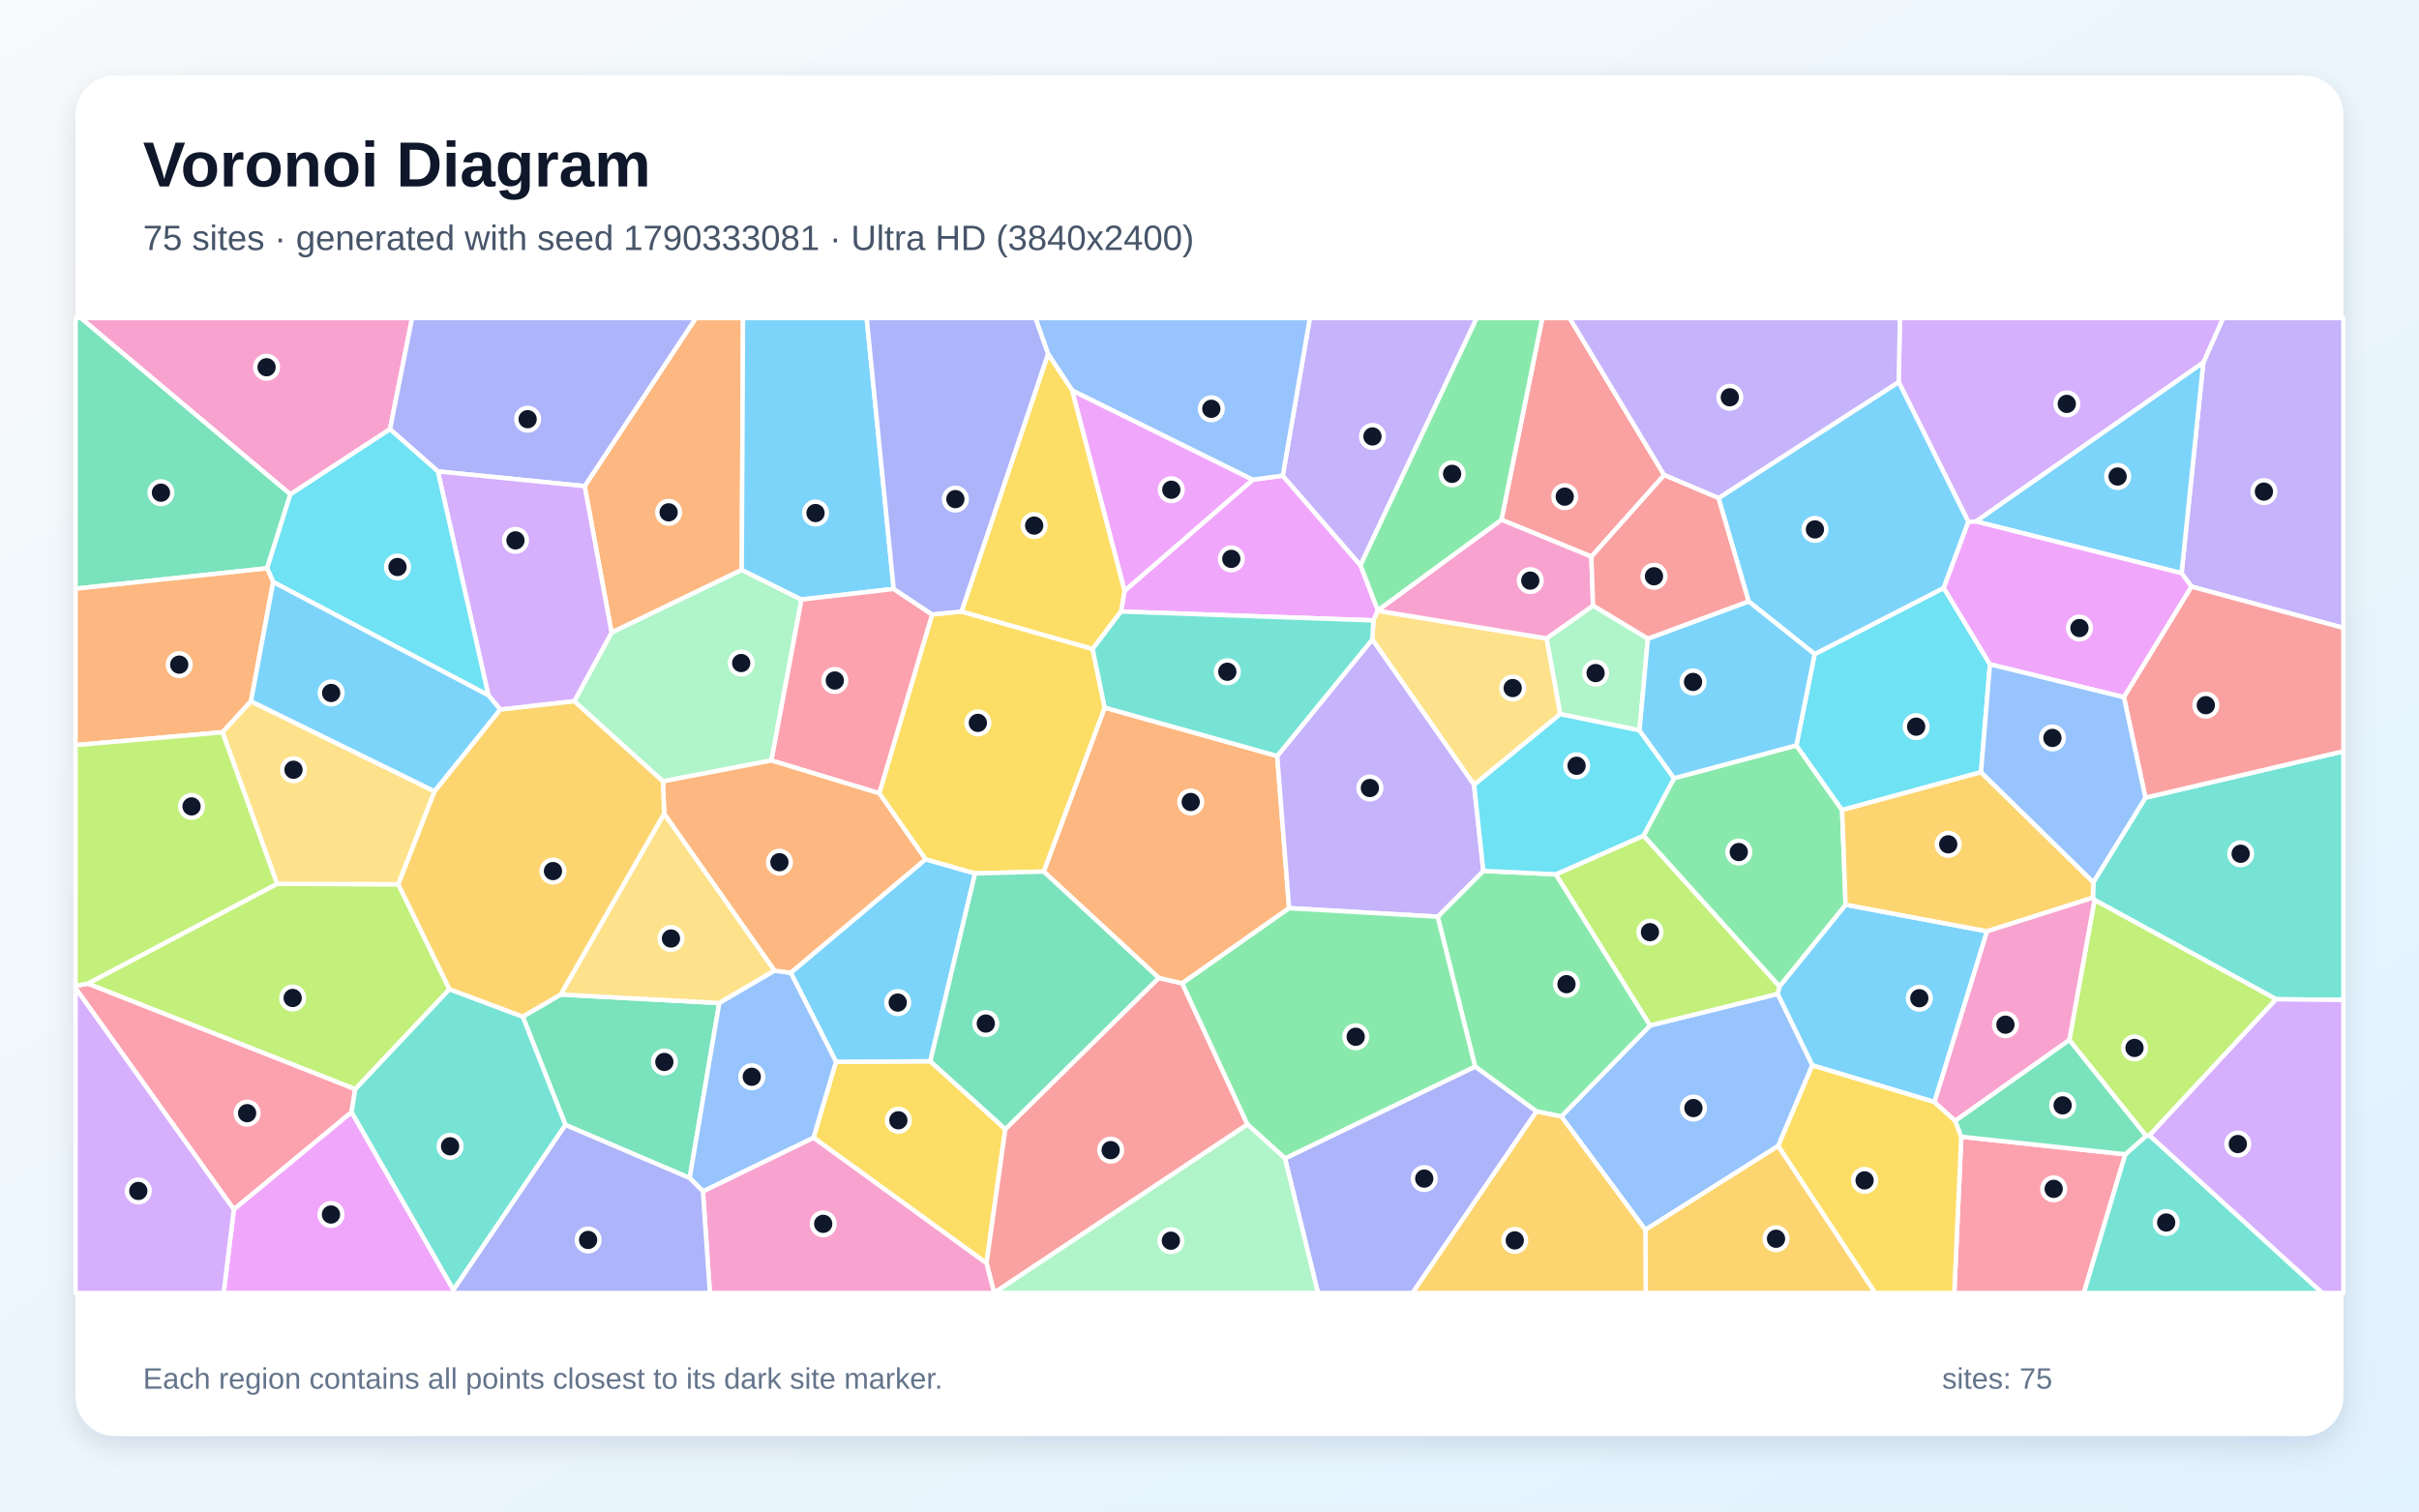
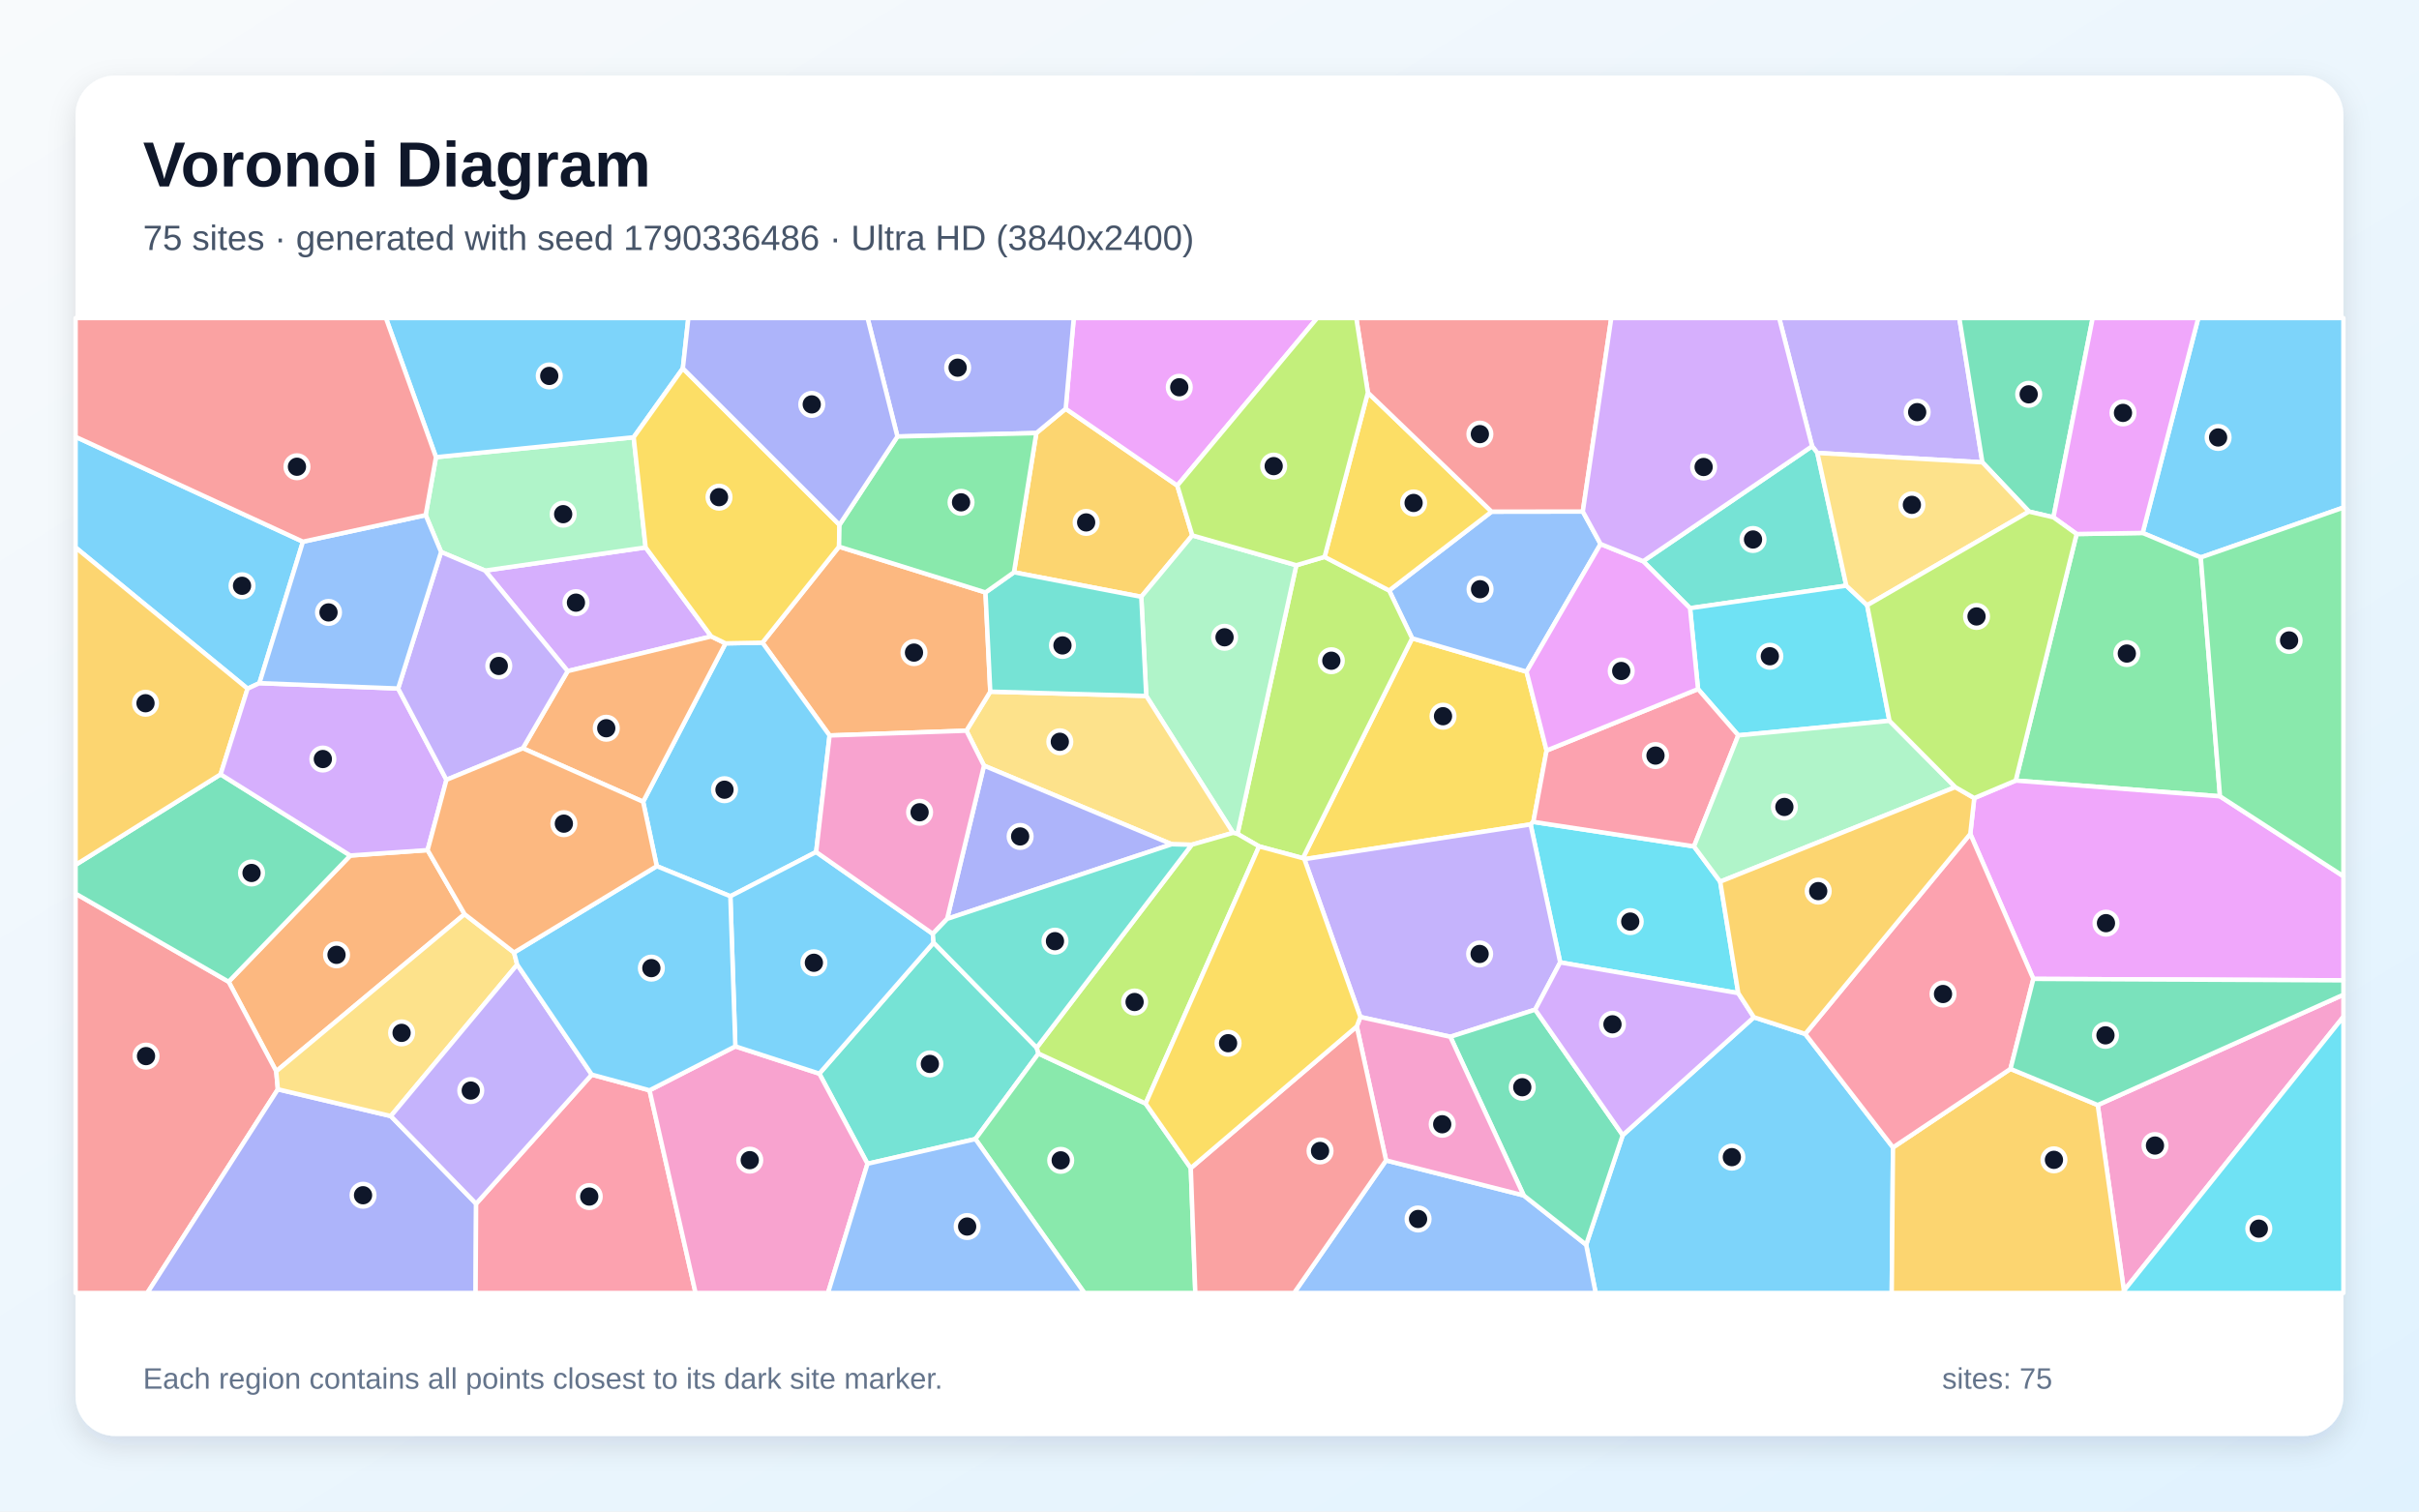
<svg xmlns="http://www.w3.org/2000/svg" width="3840" height="2400" viewBox="0 0 3840 2400" role="img" aria-labelledby="title description">
  <defs>
    <linearGradient id="background" x1="0" y1="0" x2="1" y2="1">
      <stop stop-color="#F8FAFC" />
      <stop offset="1" stop-color="#E0F2FE" />
    </linearGradient>
    <filter id="shadow" x="-5%" y="-5%" width="110%" height="110%">
      <feDropShadow dx="0" dy="15" stdDeviation="22" flood-color="#0F172A" flood-opacity=".12" />
    </filter>
  </defs>
  <rect width="3840" height="2400" fill="url(#background)" />
  <rect x="120" y="120" width="3600" height="2160" rx="63" fill="#FFFFFF" filter="url(#shadow)" />
  <g font-family="Arial, sans-serif">
    <text x="227" y="296" font-size="101" font-weight="700" fill="#0F172A">Voronoi Diagram</text>
-     <text x="227" y="397" font-size="56" fill="#475569">75 sites · generated with seed 1790333081 · Ultra HD (3840x2400)</text>
+     <text x="227" y="397" font-size="56" fill="#475569">75 sites · generated with seed 1790336486 · Ultra HD (3840x2400)</text>
  </g>
  <g stroke="#FFFFFF" stroke-width="7" stroke-linejoin="round">
-     <polygon points="3070.9,1749.9 2876.9,1691.6 2821.8,1578.2 2824.7,1566.3 2929.8,1436.5 3154.3,1478.7" fill="#38BDF8" fill-opacity="0.65" />
-     <polygon points="3478.9,931.4 3463.1,910.1 3497.6,575.6 3529.0,505.0 3720.0,505.0 3720.0,997.0" fill="#A78BFA" fill-opacity="0.65" />
-     <polygon points="619.1,681.5 460.9,785.0 128.3,505.0 654.2,505.0" fill="#F472B6" fill-opacity="0.65" />
-     <polygon points="1177.5,904.9 970.8,1004.5 928.1,771.9 1104.6,505.0 1179.5,505.0" fill="#FB923C" fill-opacity="0.65" />
-     <polygon points="1291.3,1806.4 1327.1,1685.9 1476.8,1685.1 1595.9,1792.8 1566.0,2005.8" fill="#FACC15" fill-opacity="0.65" />
-     <polygon points="2608.9,1326.9 2657.4,1235.7 2851.6,1183.5 2924.2,1286.2 2929.8,1436.5 2824.7,1566.3" fill="#4ADE80" fill-opacity="0.65" />
-     <polygon points="3613.2,1586.6 3324.9,1429.0 3322.3,1425.4 3323.1,1400.8 3405.7,1266.6 3720.0,1192.9 3720.0,1587.7" fill="#2DD4BF" fill-opacity="0.65" />
-     <polygon points="2478.4,1772.7 2619.5,1628.2 2821.8,1578.2 2876.9,1691.6 2822.9,1819.5 2611.9,1952.8" fill="#60A5FA" fill-opacity="0.65" />
-     <polygon points="1779.5,971.0 1785.1,938.1 1988.8,761.6 2036.3,755.3 2159.7,897.5 2187.2,969.0 2187.2,969.8 2180.2,985.1" fill="#E879F9" fill-opacity="0.65" />
-     <polygon points="897.6,1786.2 829.8,1614.2 890.0,1579.1 1141.8,1592.6 1094.8,1870.5" fill="#34D399" fill-opacity="0.65" />
-     <polygon points="1578.1,2052.8 1566.0,2005.8 1595.9,1792.8 1839.4,1552.7 1876.7,1561.3 1980.3,1785.4" fill="#F87171" fill-opacity="0.65" />
-     <polygon points="928.1,771.9 695.1,748.5 619.1,681.5 654.2,505.0 1104.6,505.0" fill="#818CF8" fill-opacity="0.65" />
-     <polygon points="2611.9,1952.8 2822.9,1819.5 2977.0,2053.0 2612.5,2053.0" fill="#FBBF24" fill-opacity="0.65" />
-     <polygon points="713.5,1570.7 563.9,1729.5 139.2,1561.8 439.8,1403.3 632.3,1404.0" fill="#A3E635" fill-opacity="0.65" />
-     <polygon points="3497.6,575.6 3136.8,828.0 3124.7,828.7 3014.0,606.6 3016.0,505.0 3529.0,505.0" fill="#C084FC" fill-opacity="0.65" />
-     <polygon points="3113.4,1804.9 3373.8,1832.8 3308.0,2053.0 3102.3,2053.0" fill="#FB7185" fill-opacity="0.65" />
-     <polygon points="2880.6,1038.6 3085.6,933.5 3158.9,1054.8 3144.7,1226.1 2924.2,1286.2 2851.6,1183.5" fill="#22D3EE" fill-opacity="0.65" />
-     <polygon points="1272.3,951.9 1224.6,1207.5 1052.3,1240.6 911.6,1113.4 970.8,1004.5 1177.5,904.9" fill="#86EFAC" fill-opacity="0.65" />
-     <polygon points="1054.3,1291.7 1229.7,1541.2 1141.8,1592.6 890.0,1579.1" fill="#FCD34D" fill-opacity="0.65" />
-     <polygon points="1418.7,935.1 1272.3,951.9 1177.5,904.9 1179.5,505.0 1375.8,505.0" fill="#38BDF8" fill-opacity="0.65" />
-     <polygon points="1255.2,1544.5 1469.2,1364.3 1547.9,1386.8 1476.8,1685.1 1327.1,1685.9" fill="#38BDF8" fill-opacity="0.65" />
-     <polygon points="2159.7,897.5 2036.3,755.3 2079.3,505.0 2344.2,505.0" fill="#A78BFA" fill-opacity="0.65" />
-     <polygon points="1115.8,1891.6 1291.3,1806.4 1566.0,2005.8 1578.1,2052.8 1578.1,2053.0 1126.9,2053.0" fill="#F472B6" fill-opacity="0.65" />
-     <polygon points="2027.5,1200.4 2046.4,1442.0 1876.7,1561.3 1839.4,1552.7 1656.8,1383.9 1753.6,1123.5" fill="#FB923C" fill-opacity="0.65" />
-     <polygon points="1395.7,1259.6 1479.7,975.6 1526.3,970.9 1734.5,1030.4 1753.6,1123.5 1656.8,1383.9 1547.9,1386.8 1469.2,1364.3" fill="#FACC15" fill-opacity="0.65" />
-     <polygon points="2439.1,1764.8 2341.6,1693.5 2282.2,1455.5 2354.7,1382.8 2469.9,1388.2 2619.5,1628.2 2478.4,1772.7" fill="#4ADE80" fill-opacity="0.65" />
-     <polygon points="3373.8,1832.8 3406.7,1803.7 3412.2,1802.7 3686.5,2053.0 3308.0,2053.0" fill="#2DD4BF" fill-opacity="0.65" />
-     <polygon points="1115.8,1891.6 1094.8,1870.5 1141.8,1592.6 1229.7,1541.2 1255.2,1544.5 1327.1,1685.9 1291.3,1806.4" fill="#60A5FA" fill-opacity="0.65" />
-     <polygon points="1701.8,619.7 1988.8,761.6 1785.1,938.1" fill="#E879F9" fill-opacity="0.65" />
-     <polygon points="424.0,902.4 120.0,934.7 120.0,505.0 128.3,505.0 460.9,785.0" fill="#34D399" fill-opacity="0.65" />
-     <polygon points="2641.8,754.3 2526.2,883.8 2383.4,825.3 2448.3,505.0 2491.7,505.0" fill="#F87171" fill-opacity="0.65" />
-     <polygon points="2039.8,1839.3 2341.6,1693.5 2439.1,1764.8 2242.3,2053.0 2092.2,2053.0" fill="#818CF8" fill-opacity="0.65" />
-     <polygon points="2439.1,1764.8 2478.4,1772.7 2611.9,1952.8 2612.5,2053.0 2242.3,2053.0" fill="#FBBF24" fill-opacity="0.65" />
-     <polygon points="2619.5,1628.2 2469.9,1388.2 2608.9,1326.9 2824.7,1566.3 2821.8,1578.2" fill="#A3E635" fill-opacity="0.65" />
-     <polygon points="911.6,1113.4 794.2,1126.7 775.3,1104.0 695.1,748.5 928.1,771.9 970.8,1004.5" fill="#C084FC" fill-opacity="0.65" />
-     <polygon points="120.0,1569.2 120.0,1565.3 139.2,1561.8 563.9,1729.5 558.0,1766.0 371.2,1920.4" fill="#FB7185" fill-opacity="0.65" />
-     <polygon points="775.3,1104.0 433.7,924.2 424.0,902.4 460.9,785.0 619.1,681.5 695.1,748.5" fill="#22D3EE" fill-opacity="0.65" />
-     <polygon points="2615.9,1014.0 2602.6,1159.7 2476.7,1133.9 2455.0,1013.7 2528.9,961.5" fill="#86EFAC" fill-opacity="0.65" />
-     <polygon points="2455.0,1013.7 2476.7,1133.9 2340.0,1246.2 2178.4,1015.4 2180.2,985.1 2187.2,969.8" fill="#FCD34D" fill-opacity="0.65" />
-     <polygon points="2728.0,790.8 3014.0,606.6 3124.7,828.7 3085.6,933.5 2880.6,1038.6 2775.8,954.9" fill="#38BDF8" fill-opacity="0.65" />
-     <polygon points="3136.8,828.0 3497.6,575.6 3463.1,910.1" fill="#38BDF8" fill-opacity="0.65" />
-     <polygon points="2178.4,1015.4 2340.0,1246.2 2354.7,1382.8 2282.2,1455.5 2046.4,1442.0 2027.5,1200.4" fill="#A78BFA" fill-opacity="0.65" />
-     <polygon points="2383.4,825.3 2526.2,883.8 2528.9,961.5 2455.0,1013.7 2187.2,969.8 2187.2,969.0" fill="#F472B6" fill-opacity="0.65" />
-     <polygon points="433.7,924.2 398.4,1113.5 353.2,1162.7 120.0,1183.1 120.0,934.7 424.0,902.4" fill="#FB923C" fill-opacity="0.65" />
-     <polygon points="2822.9,1819.5 2876.9,1691.6 3070.9,1749.9 3103.9,1779.7 3113.4,1804.9 3102.3,2053.0 2977.0,2053.0" fill="#FACC15" fill-opacity="0.65" />
-     <polygon points="2039.8,1839.3 1980.3,1785.4 1876.7,1561.3 2046.4,1442.0 2282.2,1455.5 2341.6,1693.5" fill="#4ADE80" fill-opacity="0.65" />
-     <polygon points="558.0,1766.0 563.9,1729.5 713.5,1570.7 829.8,1614.2 897.6,1786.2 719.7,2048.3" fill="#2DD4BF" fill-opacity="0.65" />
-     <polygon points="2036.3,755.3 1988.8,761.6 1701.8,619.7 1663.7,561.9 1643.6,505.0 2079.3,505.0" fill="#60A5FA" fill-opacity="0.65" />
-     <polygon points="3371.6,1107.1 3158.9,1054.8 3085.6,933.5 3124.7,828.7 3136.8,828.0 3463.1,910.1 3478.9,931.4" fill="#E879F9" fill-opacity="0.65" />
-     <polygon points="1656.8,1383.9 1839.4,1552.7 1595.9,1792.8 1476.8,1685.1 1547.9,1386.8" fill="#34D399" fill-opacity="0.65" />
-     <polygon points="3405.7,1266.6 3371.6,1107.1 3478.9,931.4 3720.0,997.0 3720.0,1192.9" fill="#F87171" fill-opacity="0.65" />
-     <polygon points="719.7,2048.3 897.6,1786.2 1094.8,1870.5 1115.8,1891.6 1126.9,2053.0 719.2,2053.0" fill="#818CF8" fill-opacity="0.65" />
-     <polygon points="3144.7,1226.1 3323.1,1400.8 3322.3,1425.4 3154.3,1478.7 2929.8,1436.5 2924.2,1286.2" fill="#FBBF24" fill-opacity="0.65" />
-     <polygon points="3412.2,1802.7 3406.7,1803.7 3284.9,1651.4 3324.9,1429.0 3613.2,1586.6" fill="#A3E635" fill-opacity="0.65" />
-     <polygon points="3412.2,1802.7 3613.2,1586.6 3720.0,1587.7 3720.0,2053.0 3686.5,2053.0" fill="#C084FC" fill-opacity="0.65" />
-     <polygon points="1418.7,935.1 1479.7,975.6 1395.7,1259.6 1224.6,1207.5 1272.3,951.9" fill="#FB7185" fill-opacity="0.65" />
-     <polygon points="2340.0,1246.2 2476.7,1133.9 2602.6,1159.7 2657.4,1235.7 2608.9,1326.9 2469.9,1388.2 2354.7,1382.8" fill="#22D3EE" fill-opacity="0.65" />
-     <polygon points="1578.1,2052.8 1980.3,1785.4 2039.8,1839.3 2092.2,2053.0 1578.1,2053.0" fill="#86EFAC" fill-opacity="0.65" />
-     <polygon points="353.2,1162.7 398.4,1113.5 689.9,1256.5 632.3,1404.0 439.8,1403.3" fill="#FCD34D" fill-opacity="0.65" />
-     <polygon points="2602.6,1159.7 2615.9,1014.0 2775.8,954.9 2880.6,1038.6 2851.6,1183.5 2657.4,1235.7" fill="#38BDF8" fill-opacity="0.65" />
-     <polygon points="689.9,1256.5 398.4,1113.5 433.7,924.2 775.3,1104.0 794.2,1126.7" fill="#38BDF8" fill-opacity="0.65" />
-     <polygon points="3014.0,606.6 2728.0,790.8 2641.8,754.3 2491.7,505.0 3016.0,505.0" fill="#A78BFA" fill-opacity="0.65" />
-     <polygon points="3284.9,1651.4 3103.9,1779.7 3070.9,1749.9 3154.3,1478.7 3322.3,1425.4 3324.9,1429.0" fill="#F472B6" fill-opacity="0.65" />
-     <polygon points="1395.7,1259.6 1469.2,1364.3 1255.2,1544.5 1229.7,1541.2 1054.3,1291.7 1052.3,1240.6 1224.6,1207.5" fill="#FB923C" fill-opacity="0.65" />
-     <polygon points="1663.7,561.9 1701.8,619.7 1785.1,938.1 1779.5,971.0 1734.5,1030.4 1526.3,970.9" fill="#FACC15" fill-opacity="0.65" />
-     <polygon points="2383.4,825.3 2187.2,969.0 2159.7,897.5 2344.2,505.0 2448.3,505.0" fill="#4ADE80" fill-opacity="0.65" />
-     <polygon points="2178.4,1015.4 2027.5,1200.4 1753.6,1123.5 1734.5,1030.4 1779.5,971.0 2180.2,985.1" fill="#2DD4BF" fill-opacity="0.65" />
-     <polygon points="3371.6,1107.1 3405.7,1266.6 3323.1,1400.8 3144.7,1226.1 3158.9,1054.8" fill="#60A5FA" fill-opacity="0.65" />
-     <polygon points="371.2,1920.4 558.0,1766.0 719.7,2048.3 719.2,2053.0 355.0,2053.0" fill="#E879F9" fill-opacity="0.65" />
-     <polygon points="3284.9,1651.4 3406.7,1803.7 3373.8,1832.8 3113.4,1804.9 3103.9,1779.7" fill="#34D399" fill-opacity="0.65" />
-     <polygon points="2615.9,1014.0 2528.9,961.5 2526.2,883.8 2641.8,754.3 2728.0,790.8 2775.8,954.9" fill="#F87171" fill-opacity="0.65" />
-     <polygon points="1663.7,561.9 1526.3,970.9 1479.7,975.6 1418.7,935.1 1375.8,505.0 1643.6,505.0" fill="#818CF8" fill-opacity="0.65" />
-     <polygon points="689.9,1256.5 794.2,1126.7 911.6,1113.4 1052.3,1240.6 1054.3,1291.7 890.0,1579.1 829.8,1614.2 713.5,1570.7 632.3,1404.0" fill="#FBBF24" fill-opacity="0.65" />
-     <polygon points="353.2,1162.7 439.8,1403.3 139.2,1561.8 120.0,1565.3 120.0,1183.1" fill="#A3E635" fill-opacity="0.65" />
-     <polygon points="120.0,1569.2 371.2,1920.4 355.0,2053.0 120.0,2053.0" fill="#C084FC" fill-opacity="0.65" />
+     <polygon points="3493.6,885.1 3401.3,846.2 3489.6,505.0 3720.0,505.0 3720.0,805.9" fill="#38BDF8" fill-opacity="0.65" />
+     <polygon points="3146.9,734.1 2884.9,719.2 2876.6,708.5 2824.3,505.0 3110.3,505.0" fill="#A78BFA" fill-opacity="0.65" />
+     <polygon points="3371.6,2049.4 3330.0,1754.6 3720.0,1579.4 3720.0,1614.4" fill="#F472B6" fill-opacity="0.65" />
+     <polygon points="556.1,1358.4 678.8,1349.8 737.5,1451.5 438.5,1701.0 362.9,1558.8" fill="#FB923C" fill-opacity="0.65" />
+     <polygon points="2455.1,1191.7 2434.1,1305.0 2429.7,1309.0 2070.6,1364.2 2068.2,1362.6 2241.7,1013.5 2423.3,1066.5" fill="#FACC15" fill-opacity="0.65" />
+     <polygon points="3524.1,1264.4 3199.8,1239.4 3296.5,847.9 3401.3,846.2 3493.6,885.1" fill="#4ADE80" fill-opacity="0.65" />
+     <polygon points="1482.0,1496.7 1645.7,1663.5 1648.5,1672.8 1548.4,1808.6 1377.1,1847.8 1300.6,1704.7" fill="#2DD4BF" fill-opacity="0.65" />
+     <polygon points="2512.6,812.2 2540.8,863.8 2423.3,1066.5 2241.7,1013.5 2205.2,937.6 2367.8,812.4" fill="#60A5FA" fill-opacity="0.65" />
+     <polygon points="3227.8,1554.3 3127.7,1324.1 3134.0,1267.2 3199.8,1239.4 3524.1,1264.4 3720.0,1391.3 3720.0,1556.6" fill="#E879F9" fill-opacity="0.65" />
+     <polygon points="3259.7,821.4 3220.9,812.3 3146.9,734.1 3110.3,505.0 3322.0,505.0" fill="#34D399" fill-opacity="0.65" />
+     <polygon points="120.0,1418.9 362.9,1558.8 438.5,1701.0 441.1,1729.6 233.8,2053.0 120.0,2053.0" fill="#F87171" fill-opacity="0.65" />
+     <polygon points="441.1,1729.6 620.4,1772.1 755.8,1911.3 755.0,2053.0 233.8,2053.0" fill="#818CF8" fill-opacity="0.65" />
+     <polygon points="1645.1,687.6 1691.7,649.0 1868.9,771.0 1892.7,850.1 1811.7,947.6 1609.6,908.7" fill="#FBBF24" fill-opacity="0.65" />
+     <polygon points="1998.7,1343.9 1964.4,1324.1 2057.8,897.5 2102.7,884.2 2205.2,937.6 2241.7,1013.5 2068.2,1362.6" fill="#A3E635" fill-opacity="0.65" />
+     <polygon points="770.0,906.0 1024.9,869.2 1129.1,1010.5 901.1,1065.6" fill="#C084FC" fill-opacity="0.65" />
+     <polygon points="755.8,1911.3 939.4,1706.3 1031.1,1731.2 1104.2,2053.0 755.0,2053.0" fill="#FB7185" fill-opacity="0.65" />
+     <polygon points="2689.1,1343.9 2730.7,1399.9 2759.4,1576.9 2476.7,1528.1 2429.7,1309.0 2434.1,1305.0" fill="#22D3EE" fill-opacity="0.65" />
+     <polygon points="2057.8,897.5 1964.4,1324.1 1957.4,1322.4 1819.6,1105.0 1811.7,947.6 1892.7,850.1" fill="#86EFAC" fill-opacity="0.65" />
+     <polygon points="1891.8,1341.3 1860.0,1340.5 1562.0,1215.7 1534.1,1160.2 1572.0,1098.2 1819.6,1105.0 1957.4,1322.4" fill="#FCD34D" fill-opacity="0.65" />
+     <polygon points="2517.9,1976.4 2576.0,1802.4 2784.2,1615.2 2865.7,1641.7 3005.0,1821.9 3003.0,2053.0 2533.0,2053.0" fill="#38BDF8" fill-opacity="0.65" />
+     <polygon points="480.9,860.1 411.8,1084.7 393.0,1093.5 120.0,869.3 120.0,693.6" fill="#38BDF8" fill-opacity="0.65" />
+     <polygon points="2437.0,1603.1 2302.3,1646.2 2159.5,1614.8 2070.6,1364.2 2429.7,1309.0 2476.7,1528.1" fill="#A78BFA" fill-opacity="0.65" />
+     <polygon points="1031.1,1731.2 1167.3,1661.4 1300.6,1704.7 1377.1,1847.8 1314.4,2053.0 1104.2,2053.0" fill="#F472B6" fill-opacity="0.65" />
+     <polygon points="1564.4,940.7 1572.0,1098.2 1534.1,1160.2 1316.9,1167.8 1210.3,1020.4 1331.9,868.0" fill="#FB923C" fill-opacity="0.65" />
+     <polygon points="2171.4,623.4 2367.8,812.4 2205.2,937.6 2102.7,884.2" fill="#FACC15" fill-opacity="0.65" />
+     <polygon points="1548.4,1808.6 1648.5,1672.8 1818.6,1752.2 1890.3,1854.7 1897.5,2053.0 1721.4,2053.0" fill="#4ADE80" fill-opacity="0.65" />
+     <polygon points="2930.9,929.9 2682.8,965.7 2608.4,891.1 2876.6,708.5 2884.9,719.2" fill="#2DD4BF" fill-opacity="0.65" />
+     <polygon points="2200.3,1842.5 2418.8,1898.1 2517.9,1976.4 2533.0,2053.0 2054.3,2053.0" fill="#60A5FA" fill-opacity="0.65" />
+     <polygon points="1868.9,771.0 1691.7,649.0 1704.5,505.0 2090.9,505.0" fill="#E879F9" fill-opacity="0.65" />
+     <polygon points="2418.8,1898.1 2302.3,1646.2 2437.0,1603.1 2576.0,1802.4 2517.9,1976.4" fill="#34D399" fill-opacity="0.65" />
+     <polygon points="2512.6,812.2 2367.8,812.4 2171.4,623.4 2153.0,505.0 2557.8,505.0" fill="#F87171" fill-opacity="0.65" />
+     <polygon points="1691.7,649.0 1645.1,687.6 1424.6,693.1 1377.2,505.0 1704.5,505.0" fill="#818CF8" fill-opacity="0.65" />
+     <polygon points="3005.0,1821.9 3191.5,1697.2 3330.0,1754.6 3371.6,2049.4 3370.4,2053.0 3003.0,2053.0" fill="#FBBF24" fill-opacity="0.65" />
+     <polygon points="2171.4,623.4 2102.7,884.2 2057.8,897.5 1892.7,850.1 1868.9,771.0 2090.9,505.0 2153.0,505.0" fill="#A3E635" fill-opacity="0.65" />
+     <polygon points="2437.0,1603.1 2476.7,1528.1 2759.4,1576.9 2784.2,1615.2 2576.0,1802.4" fill="#C084FC" fill-opacity="0.65" />
+     <polygon points="3191.5,1697.2 3005.0,1821.9 2865.7,1641.7 3127.7,1324.1 3227.8,1554.3" fill="#FB7185" fill-opacity="0.65" />
+     <polygon points="2999.4,1144.5 2759.4,1167.6 2695.5,1094.1 2682.8,965.7 2930.9,929.9 2964.0,961.0" fill="#22D3EE" fill-opacity="0.65" />
+     <polygon points="675.7,817.9 692.1,725.9 1005.9,694.3 1024.9,869.2 770.0,906.0 700.2,876.4" fill="#86EFAC" fill-opacity="0.65" />
+     <polygon points="816.0,1512.4 821.0,1531.6 620.4,1772.1 441.1,1729.6 438.5,1701.0 737.5,1451.5" fill="#FCD34D" fill-opacity="0.65" />
+     <polygon points="1084.0,584.9 1005.9,694.3 692.1,725.9 612.6,505.0 1092.7,505.0" fill="#38BDF8" fill-opacity="0.65" />
+     <polygon points="1042.6,1375.3 1020.9,1273.0 1151.7,1021.5 1210.3,1020.4 1316.9,1167.8 1295.6,1352.8 1159.4,1423.1" fill="#38BDF8" fill-opacity="0.65" />
+     <polygon points="939.4,1706.3 755.8,1911.3 620.4,1772.1 821.0,1531.6" fill="#A78BFA" fill-opacity="0.65" />
+     <polygon points="2418.8,1898.1 2200.3,1842.5 2153.8,1629.8 2159.5,1614.8 2302.3,1646.2" fill="#F472B6" fill-opacity="0.65" />
+     <polygon points="830.0,1188.1 901.1,1065.6 1129.1,1010.5 1151.7,1021.5 1020.9,1273.0" fill="#FB923C" fill-opacity="0.65" />
+     <polygon points="1332.6,833.3 1331.9,868.0 1210.3,1020.4 1151.7,1021.5 1129.1,1010.5 1024.9,869.2 1005.9,694.3 1084.0,584.9" fill="#FACC15" fill-opacity="0.65" />
+     <polygon points="3524.1,1264.4 3493.6,885.1 3720.0,805.9 3720.0,1391.3" fill="#4ADE80" fill-opacity="0.65" />
+     <polygon points="1819.6,1105.0 1572.0,1098.2 1564.4,940.7 1609.6,908.7 1811.7,947.6" fill="#2DD4BF" fill-opacity="0.65" />
+     <polygon points="1377.1,1847.8 1548.4,1808.6 1721.4,2053.0 1314.4,2053.0" fill="#60A5FA" fill-opacity="0.65" />
+     <polygon points="3296.5,847.9 3259.7,821.4 3322.0,505.0 3489.6,505.0 3401.3,846.2" fill="#E879F9" fill-opacity="0.65" />
+     <polygon points="350.2,1229.5 556.1,1358.4 362.9,1558.8 120.0,1418.9 120.0,1373.2" fill="#34D399" fill-opacity="0.65" />
+     <polygon points="1890.3,1854.7 2153.8,1629.8 2200.3,1842.5 2054.3,2053.0 1897.5,2053.0" fill="#F87171" fill-opacity="0.65" />
+     <polygon points="1503.5,1459.0 1562.0,1215.7 1860.0,1340.5" fill="#818CF8" fill-opacity="0.65" />
+     <polygon points="393.0,1093.5 350.2,1229.5 120.0,1373.2 120.0,869.3" fill="#FBBF24" fill-opacity="0.65" />
+     <polygon points="1818.6,1752.2 1648.5,1672.8 1645.7,1663.5 1891.8,1341.3 1957.4,1322.4 1964.4,1324.1 1998.7,1343.9" fill="#A3E635" fill-opacity="0.65" />
+     <polygon points="350.2,1229.5 393.0,1093.5 411.8,1084.7 632.0,1093.2 708.7,1238.2 678.8,1349.8 556.1,1358.4" fill="#C084FC" fill-opacity="0.65" />
+     <polygon points="2695.5,1094.1 2759.4,1167.6 2689.1,1343.9 2434.1,1305.0 2455.1,1191.7" fill="#FB7185" fill-opacity="0.65" />
+     <polygon points="3371.6,2049.4 3720.0,1614.4 3720.0,2053.0 3370.4,2053.0" fill="#22D3EE" fill-opacity="0.65" />
+     <polygon points="3103.9,1249.8 2730.7,1399.9 2689.1,1343.9 2759.4,1167.6 2999.4,1144.5" fill="#86EFAC" fill-opacity="0.65" />
+     <polygon points="3220.9,812.3 2964.0,961.0 2930.9,929.9 2884.9,719.2 3146.9,734.1" fill="#FCD34D" fill-opacity="0.65" />
+     <polygon points="1167.3,1661.4 1159.4,1423.1 1295.6,1352.8 1480.8,1482.8 1482.0,1496.7 1300.6,1704.7" fill="#38BDF8" fill-opacity="0.65" />
+     <polygon points="1167.3,1661.4 1031.1,1731.2 939.4,1706.3 821.0,1531.6 816.0,1512.4 1042.6,1375.3 1159.4,1423.1" fill="#38BDF8" fill-opacity="0.65" />
+     <polygon points="708.7,1238.2 632.0,1093.2 700.2,876.4 770.0,906.0 901.1,1065.6 830.0,1188.1" fill="#A78BFA" fill-opacity="0.65" />
+     <polygon points="1480.8,1482.8 1295.6,1352.8 1316.9,1167.8 1534.1,1160.2 1562.0,1215.7 1503.5,1459.0" fill="#F472B6" fill-opacity="0.65" />
+     <polygon points="708.7,1238.2 830.0,1188.1 1020.9,1273.0 1042.6,1375.3 816.0,1512.4 737.5,1451.5 678.8,1349.8" fill="#FB923C" fill-opacity="0.65" />
+     <polygon points="2153.8,1629.8 1890.3,1854.7 1818.6,1752.2 1998.7,1343.9 2068.2,1362.6 2070.6,1364.2 2159.5,1614.8" fill="#FACC15" fill-opacity="0.65" />
+     <polygon points="1332.6,833.3 1424.6,693.1 1645.1,687.6 1609.6,908.7 1564.4,940.7 1331.9,868.0" fill="#4ADE80" fill-opacity="0.65" />
+     <polygon points="1645.7,1663.5 1482.0,1496.7 1480.8,1482.8 1503.5,1459.0 1860.0,1340.5 1891.8,1341.3" fill="#2DD4BF" fill-opacity="0.65" />
+     <polygon points="675.7,817.9 700.2,876.4 632.0,1093.2 411.8,1084.7 480.9,860.1" fill="#60A5FA" fill-opacity="0.65" />
+     <polygon points="2695.5,1094.1 2455.1,1191.7 2423.3,1066.5 2540.8,863.8 2608.4,891.1 2682.8,965.7" fill="#E879F9" fill-opacity="0.65" />
+     <polygon points="3191.5,1697.2 3227.8,1554.3 3720.0,1556.6 3720.0,1579.4 3330.0,1754.6" fill="#34D399" fill-opacity="0.65" />
+     <polygon points="692.1,725.9 675.7,817.9 480.9,860.1 120.0,693.6 120.0,505.0 612.6,505.0" fill="#F87171" fill-opacity="0.65" />
+     <polygon points="1424.6,693.1 1332.6,833.3 1084.0,584.9 1092.7,505.0 1377.2,505.0" fill="#818CF8" fill-opacity="0.65" />
+     <polygon points="2865.7,1641.7 2784.2,1615.2 2759.4,1576.9 2730.7,1399.9 3103.9,1249.8 3134.0,1267.2 3127.7,1324.1" fill="#FBBF24" fill-opacity="0.65" />
+     <polygon points="3134.0,1267.2 3103.9,1249.8 2999.4,1144.5 2964.0,961.0 3220.9,812.3 3259.7,821.4 3296.5,847.9 3199.8,1239.4" fill="#A3E635" fill-opacity="0.65" />
+     <polygon points="2608.4,891.1 2540.8,863.8 2512.6,812.2 2557.8,505.0 2824.3,505.0 2876.6,708.5" fill="#C084FC" fill-opacity="0.65" />
  </g>
  <g>
-     <circle cx="3046.8" cy="1585.0" r="18" fill="#0F172A" stroke="#FFFFFF" stroke-width="7" />
-     <circle cx="3593.8" cy="780.6" r="18" fill="#0F172A" stroke="#FFFFFF" stroke-width="7" />
-     <circle cx="423.2" cy="583.1" r="18" fill="#0F172A" stroke="#FFFFFF" stroke-width="7" />
-     <circle cx="1061.4" cy="813.5" r="18" fill="#0F172A" stroke="#FFFFFF" stroke-width="7" />
-     <circle cx="1426.1" cy="1778.8" r="18" fill="#0F172A" stroke="#FFFFFF" stroke-width="7" />
-     <circle cx="2760.2" cy="1352.9" r="18" fill="#0F172A" stroke="#FFFFFF" stroke-width="7" />
-     <circle cx="3556.9" cy="1355.6" r="18" fill="#0F172A" stroke="#FFFFFF" stroke-width="7" />
-     <circle cx="2688.2" cy="1759.4" r="18" fill="#0F172A" stroke="#FFFFFF" stroke-width="7" />
-     <circle cx="1954.6" cy="887.4" r="18" fill="#0F172A" stroke="#FFFFFF" stroke-width="7" />
-     <circle cx="1054.6" cy="1686.2" r="18" fill="#0F172A" stroke="#FFFFFF" stroke-width="7" />
-     <circle cx="1763.1" cy="1826.2" r="18" fill="#0F172A" stroke="#FFFFFF" stroke-width="7" />
-     <circle cx="837.6" cy="665.6" r="18" fill="#0F172A" stroke="#FFFFFF" stroke-width="7" />
-     <circle cx="2819.3" cy="1966.9" r="18" fill="#0F172A" stroke="#FFFFFF" stroke-width="7" />
-     <circle cx="464.6" cy="1584.6" r="18" fill="#0F172A" stroke="#FFFFFF" stroke-width="7" />
-     <circle cx="3280.9" cy="641.3" r="18" fill="#0F172A" stroke="#FFFFFF" stroke-width="7" />
-     <circle cx="3260.1" cy="1887.7" r="18" fill="#0F172A" stroke="#FFFFFF" stroke-width="7" />
-     <circle cx="3041.8" cy="1153.8" r="18" fill="#0F172A" stroke="#FFFFFF" stroke-width="7" />
-     <circle cx="1176.6" cy="1052.8" r="18" fill="#0F172A" stroke="#FFFFFF" stroke-width="7" />
-     <circle cx="1065.1" cy="1490.2" r="18" fill="#0F172A" stroke="#FFFFFF" stroke-width="7" />
-     <circle cx="1294.6" cy="814.6" r="18" fill="#0F172A" stroke="#FFFFFF" stroke-width="7" />
-     <circle cx="1425.1" cy="1591.9" r="18" fill="#0F172A" stroke="#FFFFFF" stroke-width="7" />
-     <circle cx="2178.7" cy="693.0" r="18" fill="#0F172A" stroke="#FFFFFF" stroke-width="7" />
-     <circle cx="1306.8" cy="1943.2" r="18" fill="#0F172A" stroke="#FFFFFF" stroke-width="7" />
-     <circle cx="1890.2" cy="1273.4" r="18" fill="#0F172A" stroke="#FFFFFF" stroke-width="7" />
-     <circle cx="1552.3" cy="1147.8" r="18" fill="#0F172A" stroke="#FFFFFF" stroke-width="7" />
-     <circle cx="2486.7" cy="1562.7" r="18" fill="#0F172A" stroke="#FFFFFF" stroke-width="7" />
-     <circle cx="3438.7" cy="1941.1" r="18" fill="#0F172A" stroke="#FFFFFF" stroke-width="7" />
-     <circle cx="1193.4" cy="1709.7" r="18" fill="#0F172A" stroke="#FFFFFF" stroke-width="7" />
-     <circle cx="1859.4" cy="777.6" r="18" fill="#0F172A" stroke="#FFFFFF" stroke-width="7" />
-     <circle cx="255.5" cy="782.3" r="18" fill="#0F172A" stroke="#FFFFFF" stroke-width="7" />
-     <circle cx="2483.9" cy="788.6" r="18" fill="#0F172A" stroke="#FFFFFF" stroke-width="7" />
-     <circle cx="2260.9" cy="1871.4" r="18" fill="#0F172A" stroke="#FFFFFF" stroke-width="7" />
-     <circle cx="2404.6" cy="1969.5" r="18" fill="#0F172A" stroke="#FFFFFF" stroke-width="7" />
-     <circle cx="2619.2" cy="1480.1" r="18" fill="#0F172A" stroke="#FFFFFF" stroke-width="7" />
-     <circle cx="818.3" cy="858.0" r="18" fill="#0F172A" stroke="#FFFFFF" stroke-width="7" />
-     <circle cx="392.3" cy="1767.5" r="18" fill="#0F172A" stroke="#FFFFFF" stroke-width="7" />
-     <circle cx="631.0" cy="900.3" r="18" fill="#0F172A" stroke="#FFFFFF" stroke-width="7" />
-     <circle cx="2532.9" cy="1068.7" r="18" fill="#0F172A" stroke="#FFFFFF" stroke-width="7" />
-     <circle cx="2401.3" cy="1092.5" r="18" fill="#0F172A" stroke="#FFFFFF" stroke-width="7" />
-     <circle cx="2881.1" cy="840.6" r="18" fill="#0F172A" stroke="#FFFFFF" stroke-width="7" />
-     <circle cx="3361.6" cy="756.6" r="18" fill="#0F172A" stroke="#FFFFFF" stroke-width="7" />
-     <circle cx="2174.6" cy="1251.2" r="18" fill="#0F172A" stroke="#FFFFFF" stroke-width="7" />
-     <circle cx="2429.2" cy="921.9" r="18" fill="#0F172A" stroke="#FFFFFF" stroke-width="7" />
-     <circle cx="284.5" cy="1055.3" r="18" fill="#0F172A" stroke="#FFFFFF" stroke-width="7" />
-     <circle cx="2959.9" cy="1874.2" r="18" fill="#0F172A" stroke="#FFFFFF" stroke-width="7" />
-     <circle cx="2152.1" cy="1646.2" r="18" fill="#0F172A" stroke="#FFFFFF" stroke-width="7" />
-     <circle cx="714.5" cy="1820.1" r="18" fill="#0F172A" stroke="#FFFFFF" stroke-width="7" />
-     <circle cx="1922.9" cy="649.1" r="18" fill="#0F172A" stroke="#FFFFFF" stroke-width="7" />
-     <circle cx="3301.0" cy="997.2" r="18" fill="#0F172A" stroke="#FFFFFF" stroke-width="7" />
-     <circle cx="1564.9" cy="1625.2" r="18" fill="#0F172A" stroke="#FFFFFF" stroke-width="7" />
-     <circle cx="3501.6" cy="1119.7" r="18" fill="#0F172A" stroke="#FFFFFF" stroke-width="7" />
-     <circle cx="933.6" cy="1968.8" r="18" fill="#0F172A" stroke="#FFFFFF" stroke-width="7" />
-     <circle cx="3092.7" cy="1340.6" r="18" fill="#0F172A" stroke="#FFFFFF" stroke-width="7" />
-     <circle cx="3388.4" cy="1663.9" r="18" fill="#0F172A" stroke="#FFFFFF" stroke-width="7" />
-     <circle cx="3552.4" cy="1816.5" r="18" fill="#0F172A" stroke="#FFFFFF" stroke-width="7" />
-     <circle cx="1325.2" cy="1080.5" r="18" fill="#0F172A" stroke="#FFFFFF" stroke-width="7" />
-     <circle cx="2502.7" cy="1215.9" r="18" fill="#0F172A" stroke="#FFFFFF" stroke-width="7" />
-     <circle cx="1858.7" cy="1970.0" r="18" fill="#0F172A" stroke="#FFFFFF" stroke-width="7" />
-     <circle cx="465.9" cy="1222.2" r="18" fill="#0F172A" stroke="#FFFFFF" stroke-width="7" />
-     <circle cx="2687.6" cy="1082.8" r="18" fill="#0F172A" stroke="#FFFFFF" stroke-width="7" />
-     <circle cx="525.7" cy="1100.3" r="18" fill="#0F172A" stroke="#FFFFFF" stroke-width="7" />
-     <circle cx="2746.0" cy="630.8" r="18" fill="#0F172A" stroke="#FFFFFF" stroke-width="7" />
-     <circle cx="3183.5" cy="1627.0" r="18" fill="#0F172A" stroke="#FFFFFF" stroke-width="7" />
-     <circle cx="1237.3" cy="1369.0" r="18" fill="#0F172A" stroke="#FFFFFF" stroke-width="7" />
-     <circle cx="1641.7" cy="834.5" r="18" fill="#0F172A" stroke="#FFFFFF" stroke-width="7" />
-     <circle cx="2305.1" cy="752.4" r="18" fill="#0F172A" stroke="#FFFFFF" stroke-width="7" />
-     <circle cx="1948.3" cy="1066.6" r="18" fill="#0F172A" stroke="#FFFFFF" stroke-width="7" />
-     <circle cx="3258.1" cy="1171.7" r="18" fill="#0F172A" stroke="#FFFFFF" stroke-width="7" />
-     <circle cx="525.4" cy="1928.4" r="18" fill="#0F172A" stroke="#FFFFFF" stroke-width="7" />
-     <circle cx="3274.3" cy="1755.1" r="18" fill="#0F172A" stroke="#FFFFFF" stroke-width="7" />
-     <circle cx="2625.6" cy="915.0" r="18" fill="#0F172A" stroke="#FFFFFF" stroke-width="7" />
-     <circle cx="1516.6" cy="792.5" r="18" fill="#0F172A" stroke="#FFFFFF" stroke-width="7" />
-     <circle cx="877.8" cy="1383.1" r="18" fill="#0F172A" stroke="#FFFFFF" stroke-width="7" />
-     <circle cx="304.1" cy="1280.4" r="18" fill="#0F172A" stroke="#FFFFFF" stroke-width="7" />
-     <circle cx="219.6" cy="1891.0" r="18" fill="#0F172A" stroke="#FFFFFF" stroke-width="7" />
+     <circle cx="3521.1" cy="694.6" r="18" fill="#0F172A" stroke="#FFFFFF" stroke-width="7" />
+     <circle cx="3043.4" cy="654.4" r="18" fill="#0F172A" stroke="#FFFFFF" stroke-width="7" />
+     <circle cx="3420.9" cy="1818.9" r="18" fill="#0F172A" stroke="#FFFFFF" stroke-width="7" />
+     <circle cx="534.2" cy="1516.1" r="18" fill="#0F172A" stroke="#FFFFFF" stroke-width="7" />
+     <circle cx="2290.7" cy="1137.2" r="18" fill="#0F172A" stroke="#FFFFFF" stroke-width="7" />
+     <circle cx="3376.2" cy="1037.7" r="18" fill="#0F172A" stroke="#FFFFFF" stroke-width="7" />
+     <circle cx="1476.1" cy="1689.3" r="18" fill="#0F172A" stroke="#FFFFFF" stroke-width="7" />
+     <circle cx="2349.5" cy="935.6" r="18" fill="#0F172A" stroke="#FFFFFF" stroke-width="7" />
+     <circle cx="3343.1" cy="1465.8" r="18" fill="#0F172A" stroke="#FFFFFF" stroke-width="7" />
+     <circle cx="3220.4" cy="626.1" r="18" fill="#0F172A" stroke="#FFFFFF" stroke-width="7" />
+     <circle cx="231.8" cy="1676.9" r="18" fill="#0F172A" stroke="#FFFFFF" stroke-width="7" />
+     <circle cx="576.3" cy="1897.8" r="18" fill="#0F172A" stroke="#FFFFFF" stroke-width="7" />
+     <circle cx="1724.2" cy="829.5" r="18" fill="#0F172A" stroke="#FFFFFF" stroke-width="7" />
+     <circle cx="2113.4" cy="1049.1" r="18" fill="#0F172A" stroke="#FFFFFF" stroke-width="7" />
+     <circle cx="914.3" cy="956.9" r="18" fill="#0F172A" stroke="#FFFFFF" stroke-width="7" />
+     <circle cx="935.4" cy="1899.9" r="18" fill="#0F172A" stroke="#FFFFFF" stroke-width="7" />
+     <circle cx="2587.9" cy="1463.3" r="18" fill="#0F172A" stroke="#FFFFFF" stroke-width="7" />
+     <circle cx="1943.9" cy="1011.9" r="18" fill="#0F172A" stroke="#FFFFFF" stroke-width="7" />
+     <circle cx="1682.4" cy="1177.8" r="18" fill="#0F172A" stroke="#FFFFFF" stroke-width="7" />
+     <circle cx="2749.2" cy="1837.3" r="18" fill="#0F172A" stroke="#FFFFFF" stroke-width="7" />
+     <circle cx="384.2" cy="930.1" r="18" fill="#0F172A" stroke="#FFFFFF" stroke-width="7" />
+     <circle cx="2348.8" cy="1514.7" r="18" fill="#0F172A" stroke="#FFFFFF" stroke-width="7" />
+     <circle cx="1190.2" cy="1842.1" r="18" fill="#0F172A" stroke="#FFFFFF" stroke-width="7" />
+     <circle cx="1450.9" cy="1036.2" r="18" fill="#0F172A" stroke="#FFFFFF" stroke-width="7" />
+     <circle cx="2244.0" cy="798.6" r="18" fill="#0F172A" stroke="#FFFFFF" stroke-width="7" />
+     <circle cx="1683.8" cy="1842.4" r="18" fill="#0F172A" stroke="#FFFFFF" stroke-width="7" />
+     <circle cx="2782.8" cy="856.6" r="18" fill="#0F172A" stroke="#FFFFFF" stroke-width="7" />
+     <circle cx="2251.1" cy="1935.5" r="18" fill="#0F172A" stroke="#FFFFFF" stroke-width="7" />
+     <circle cx="1872.0" cy="614.9" r="18" fill="#0F172A" stroke="#FFFFFF" stroke-width="7" />
+     <circle cx="2416.5" cy="1726.3" r="18" fill="#0F172A" stroke="#FFFFFF" stroke-width="7" />
+     <circle cx="2349.2" cy="689.3" r="18" fill="#0F172A" stroke="#FFFFFF" stroke-width="7" />
+     <circle cx="1520.2" cy="583.8" r="18" fill="#0F172A" stroke="#FFFFFF" stroke-width="7" />
+     <circle cx="3260.5" cy="1841.6" r="18" fill="#0F172A" stroke="#FFFFFF" stroke-width="7" />
+     <circle cx="2021.9" cy="740.1" r="18" fill="#0F172A" stroke="#FFFFFF" stroke-width="7" />
+     <circle cx="2559.7" cy="1626.4" r="18" fill="#0F172A" stroke="#FFFFFF" stroke-width="7" />
+     <circle cx="3084.4" cy="1578.3" r="18" fill="#0F172A" stroke="#FFFFFF" stroke-width="7" />
+     <circle cx="2809.5" cy="1042.0" r="18" fill="#0F172A" stroke="#FFFFFF" stroke-width="7" />
+     <circle cx="894.0" cy="816.4" r="18" fill="#0F172A" stroke="#FFFFFF" stroke-width="7" />
+     <circle cx="637.5" cy="1640.0" r="18" fill="#0F172A" stroke="#FFFFFF" stroke-width="7" />
+     <circle cx="871.9" cy="596.9" r="18" fill="#0F172A" stroke="#FFFFFF" stroke-width="7" />
+     <circle cx="1150.1" cy="1253.9" r="18" fill="#0F172A" stroke="#FFFFFF" stroke-width="7" />
+     <circle cx="747.3" cy="1731.6" r="18" fill="#0F172A" stroke="#FFFFFF" stroke-width="7" />
+     <circle cx="2289.4" cy="1785.1" r="18" fill="#0F172A" stroke="#FFFFFF" stroke-width="7" />
+     <circle cx="962.4" cy="1156.3" r="18" fill="#0F172A" stroke="#FFFFFF" stroke-width="7" />
+     <circle cx="1141.4" cy="789.4" r="18" fill="#0F172A" stroke="#FFFFFF" stroke-width="7" />
+     <circle cx="3633.8" cy="1016.9" r="18" fill="#0F172A" stroke="#FFFFFF" stroke-width="7" />
+     <circle cx="1686.6" cy="1024.8" r="18" fill="#0F172A" stroke="#FFFFFF" stroke-width="7" />
+     <circle cx="1535.3" cy="1947.5" r="18" fill="#0F172A" stroke="#FFFFFF" stroke-width="7" />
+     <circle cx="3370.1" cy="655.6" r="18" fill="#0F172A" stroke="#FFFFFF" stroke-width="7" />
+     <circle cx="399.3" cy="1386.1" r="18" fill="#0F172A" stroke="#FFFFFF" stroke-width="7" />
+     <circle cx="2095.5" cy="1827.5" r="18" fill="#0F172A" stroke="#FFFFFF" stroke-width="7" />
+     <circle cx="1619.4" cy="1328.1" r="18" fill="#0F172A" stroke="#FFFFFF" stroke-width="7" />
+     <circle cx="231.0" cy="1116.6" r="18" fill="#0F172A" stroke="#FFFFFF" stroke-width="7" />
+     <circle cx="1801.1" cy="1591.0" r="18" fill="#0F172A" stroke="#FFFFFF" stroke-width="7" />
+     <circle cx="512.5" cy="1205.2" r="18" fill="#0F172A" stroke="#FFFFFF" stroke-width="7" />
+     <circle cx="2628.0" cy="1199.7" r="18" fill="#0F172A" stroke="#FFFFFF" stroke-width="7" />
+     <circle cx="3585.7" cy="1950.9" r="18" fill="#0F172A" stroke="#FFFFFF" stroke-width="7" />
+     <circle cx="2832.6" cy="1281.3" r="18" fill="#0F172A" stroke="#FFFFFF" stroke-width="7" />
+     <circle cx="3035.0" cy="801.6" r="18" fill="#0F172A" stroke="#FFFFFF" stroke-width="7" />
+     <circle cx="1292.0" cy="1528.7" r="18" fill="#0F172A" stroke="#FFFFFF" stroke-width="7" />
+     <circle cx="1034.0" cy="1537.2" r="18" fill="#0F172A" stroke="#FFFFFF" stroke-width="7" />
+     <circle cx="791.8" cy="1057.4" r="18" fill="#0F172A" stroke="#FFFFFF" stroke-width="7" />
+     <circle cx="1459.8" cy="1289.7" r="18" fill="#0F172A" stroke="#FFFFFF" stroke-width="7" />
+     <circle cx="895.1" cy="1307.8" r="18" fill="#0F172A" stroke="#FFFFFF" stroke-width="7" />
+     <circle cx="1949.5" cy="1656.4" r="18" fill="#0F172A" stroke="#FFFFFF" stroke-width="7" />
+     <circle cx="1525.6" cy="797.6" r="18" fill="#0F172A" stroke="#FFFFFF" stroke-width="7" />
+     <circle cx="1674.7" cy="1494.4" r="18" fill="#0F172A" stroke="#FFFFFF" stroke-width="7" />
+     <circle cx="521.5" cy="972.4" r="18" fill="#0F172A" stroke="#FFFFFF" stroke-width="7" />
+     <circle cx="2573.6" cy="1065.4" r="18" fill="#0F172A" stroke="#FFFFFF" stroke-width="7" />
+     <circle cx="3342.3" cy="1643.9" r="18" fill="#0F172A" stroke="#FFFFFF" stroke-width="7" />
+     <circle cx="471.4" cy="741.1" r="18" fill="#0F172A" stroke="#FFFFFF" stroke-width="7" />
+     <circle cx="1288.6" cy="642.1" r="18" fill="#0F172A" stroke="#FFFFFF" stroke-width="7" />
+     <circle cx="2886.3" cy="1414.9" r="18" fill="#0F172A" stroke="#FFFFFF" stroke-width="7" />
+     <circle cx="3137.6" cy="978.8" r="18" fill="#0F172A" stroke="#FFFFFF" stroke-width="7" />
+     <circle cx="2704.4" cy="741.5" r="18" fill="#0F172A" stroke="#FFFFFF" stroke-width="7" />
  </g>
  <g font-family="Arial, sans-serif" font-size="47" fill="#64748B">
    <text x="227" y="2205">Each region contains all points closest to its dark site marker.</text>
    <text x="3083" y="2205">sites: 75</text>
  </g>
</svg>
